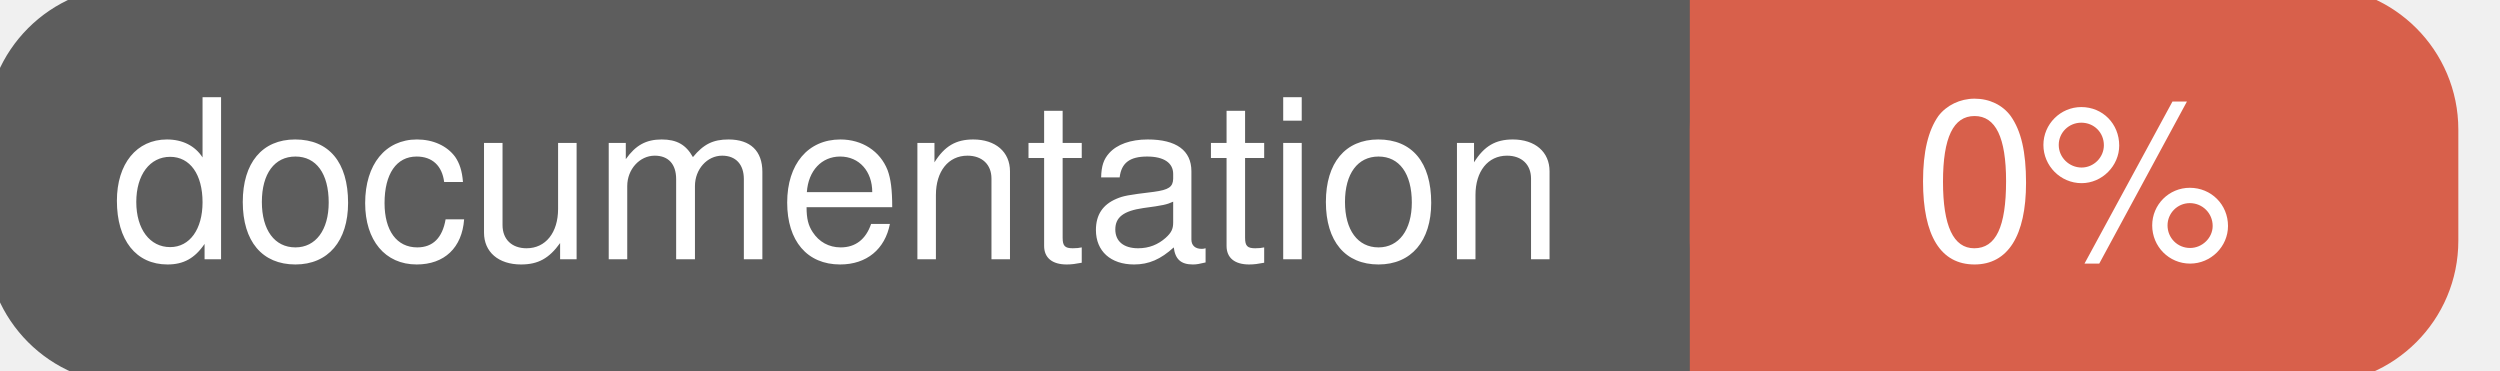
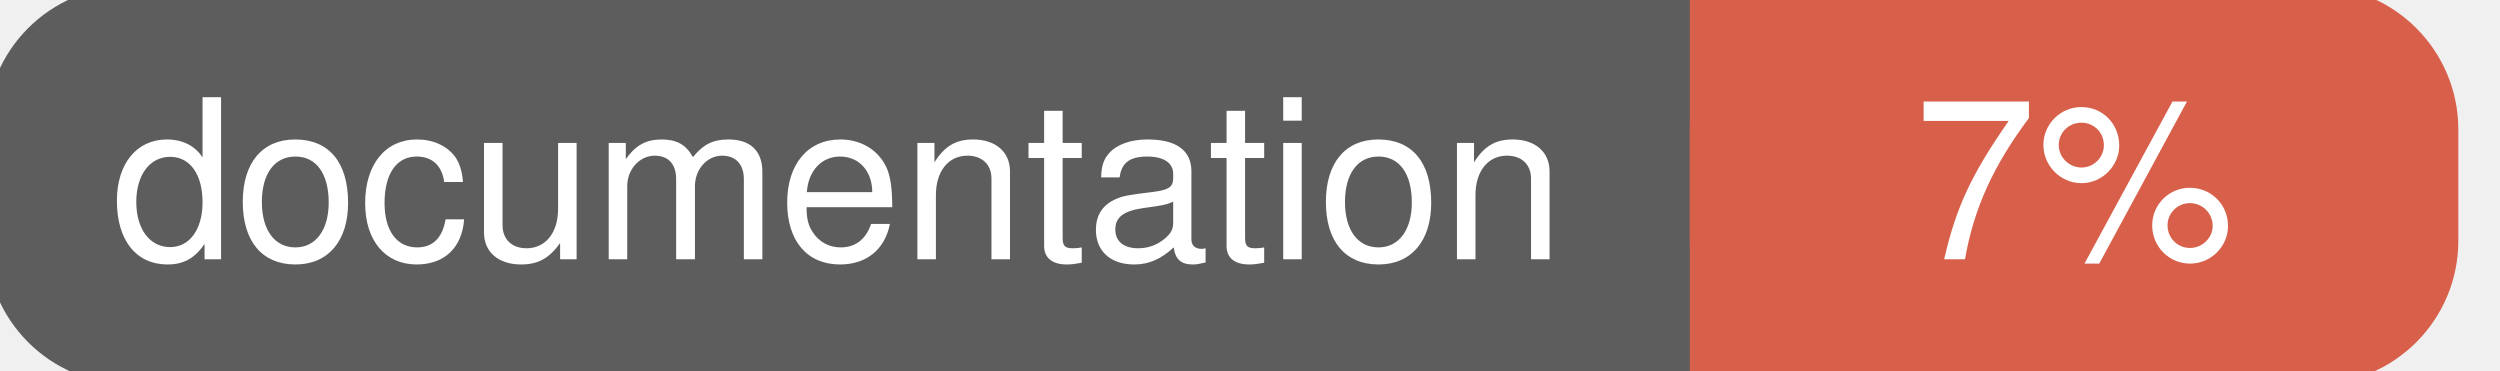
<svg xmlns="http://www.w3.org/2000/svg" width="135" height="20">
  <g>
    <rect id="svg_1" height="20" width="130" y="0" x="0" stroke-width="1.5" stroke="#5d5d5d" fill="#5d5d5d" rx="7" ry="7" />
    <rect id="svg_2" height="20" width="40" y="0" x="92" stroke-width="1.5" stroke="#d8604b" fill="#d8604b" rx="7" ry="7" />
    <rect id="svg_3" height="20" width="22" y="0" x="92" stroke-width="1.5" stroke="#d8604b" fill="#d8604b" />
    <text xml:space="preserve" text-anchor="start" font-family="Helvetica, Arial, sans-serif" font-size="12" id="svg_4" y="14" x="6" stroke-width="0" stroke="#5d5d5d" fill="#ffffff">documentation</text>
-     <text xml:space="preserve" text-anchor="middle" font-family="Helvetica, Arial, sans-serif" font-size="12" id="svg_5" y="14" x="112" stroke-width="0" stroke="#5d5d5d" fill="#ffffff" style="text-anchor: middle">0%</text>
+     <text xml:space="preserve" text-anchor="middle" font-family="Helvetica, Arial, sans-serif" font-size="12" id="svg_5" y="14" x="112" stroke-width="0" stroke="#5d5d5d" fill="#ffffff" style="text-anchor: middle">7%</text>
  </g>
</svg>
